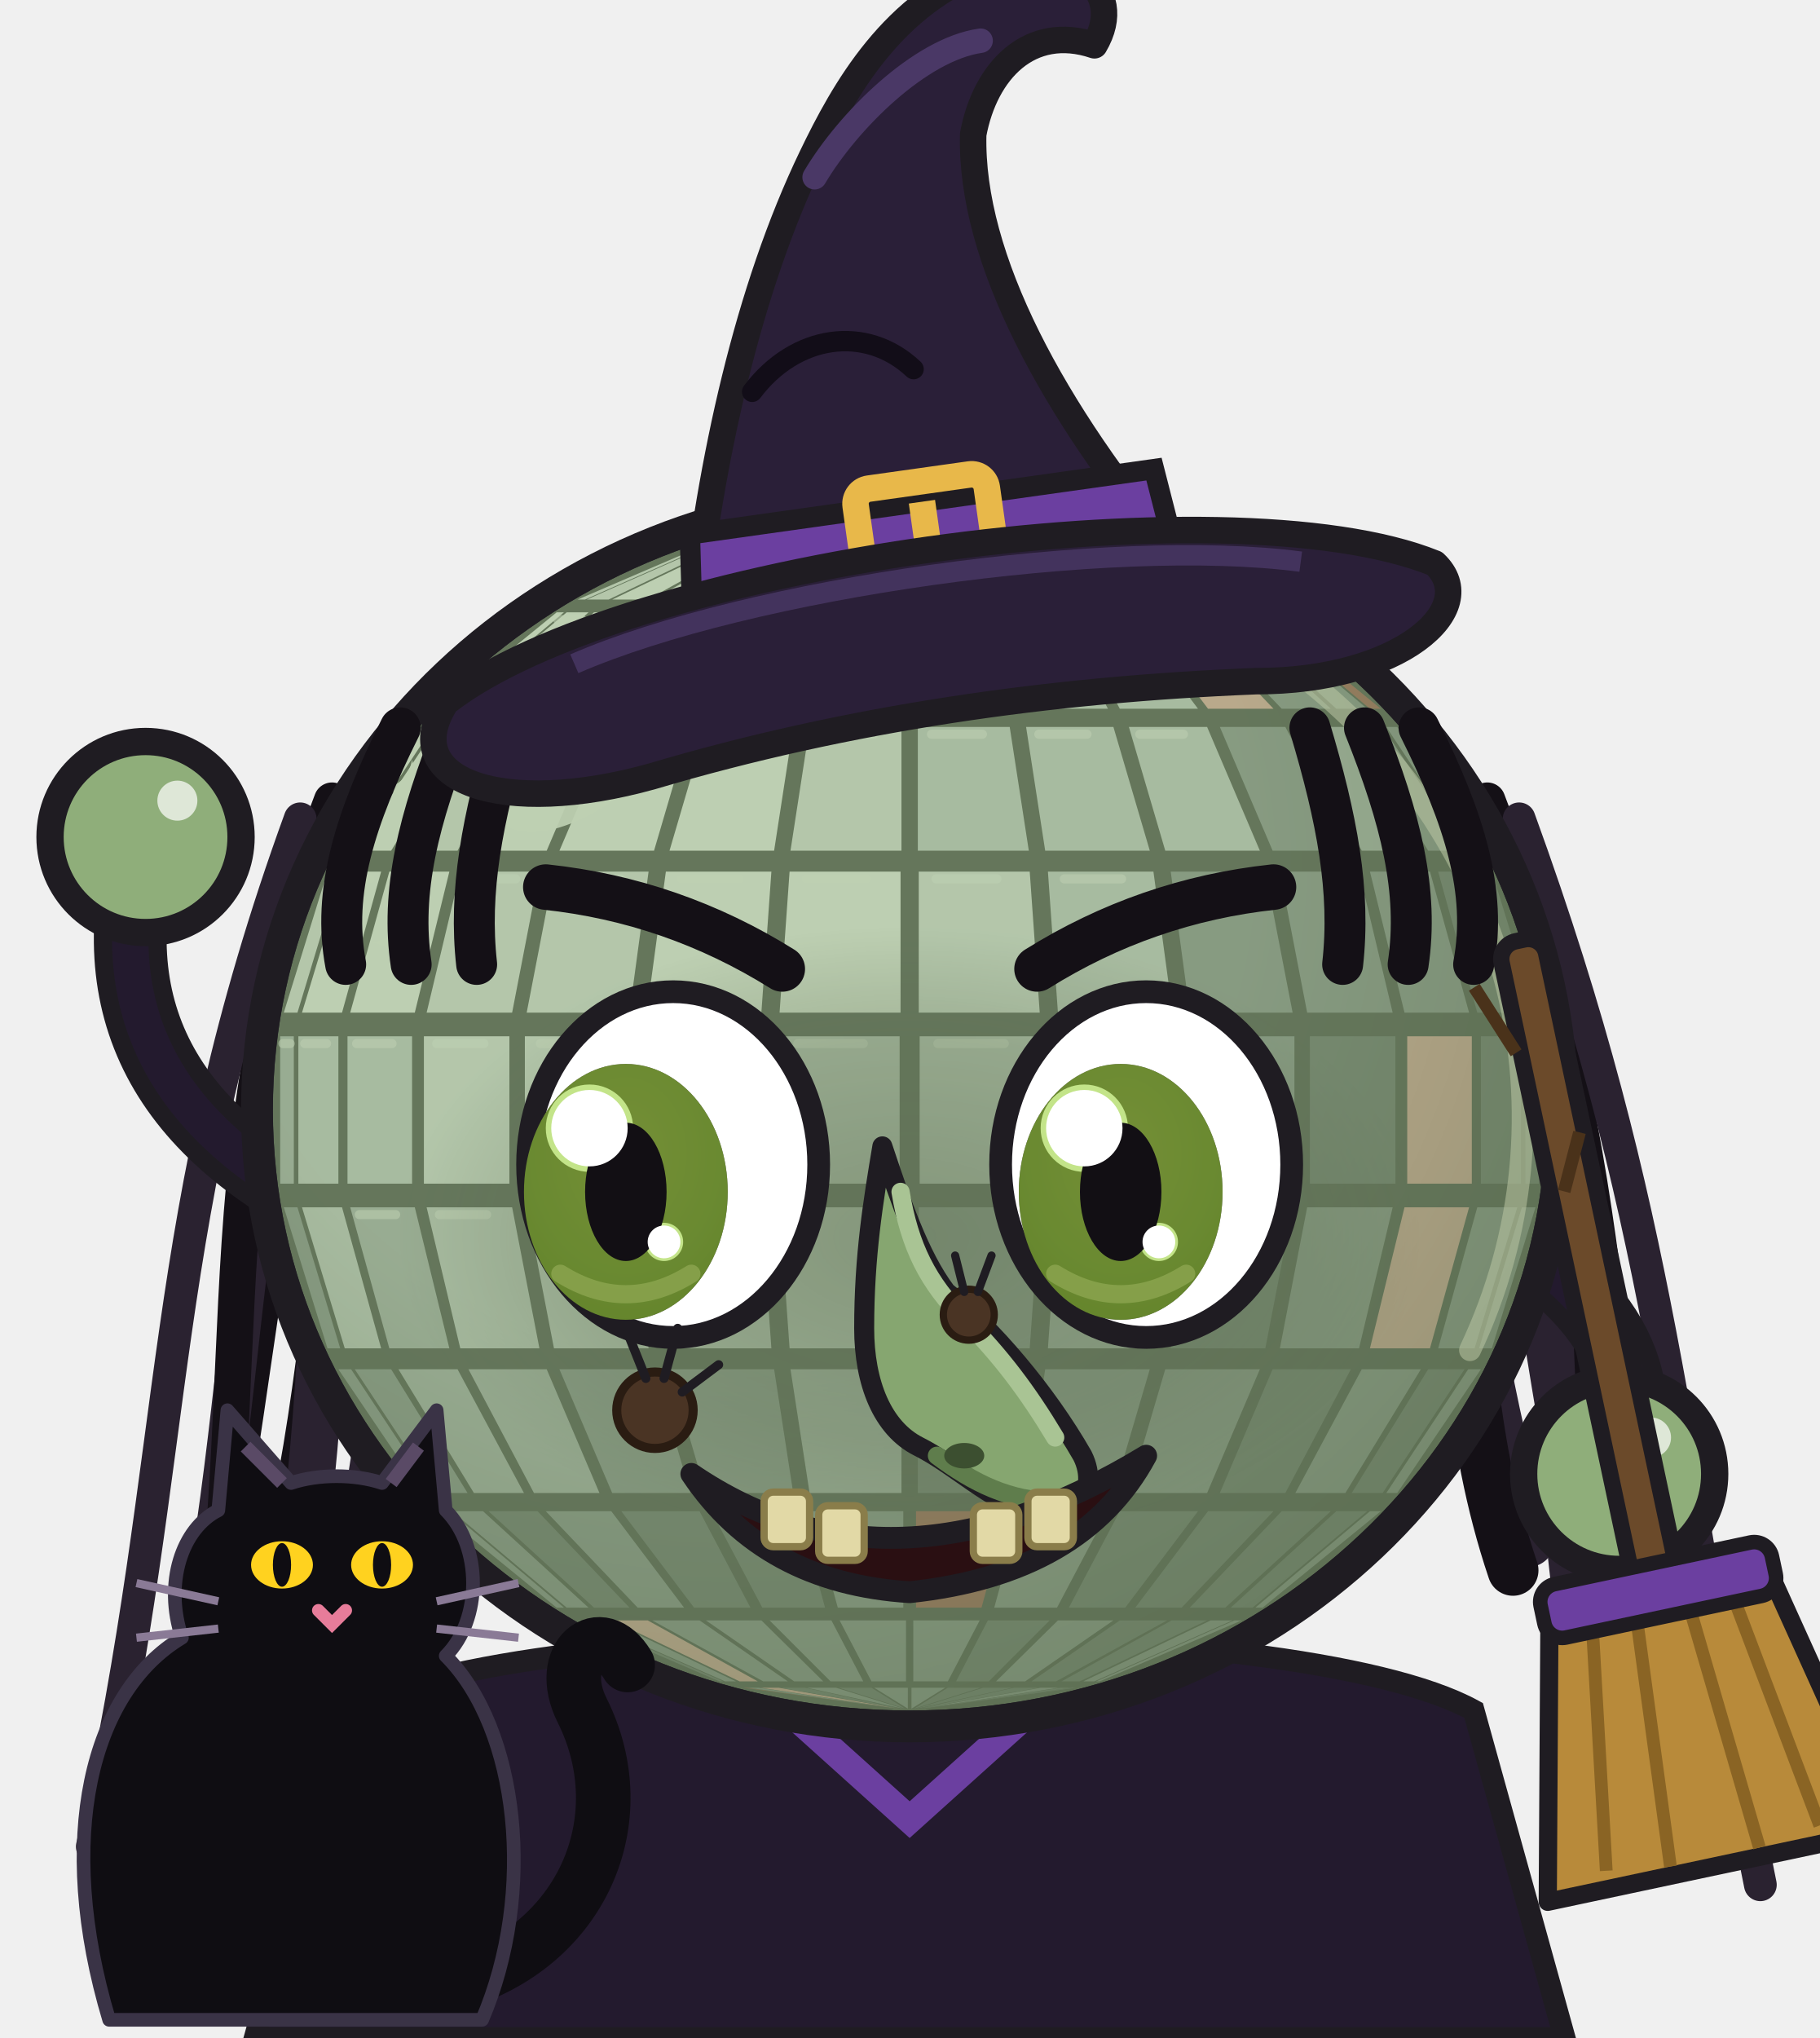
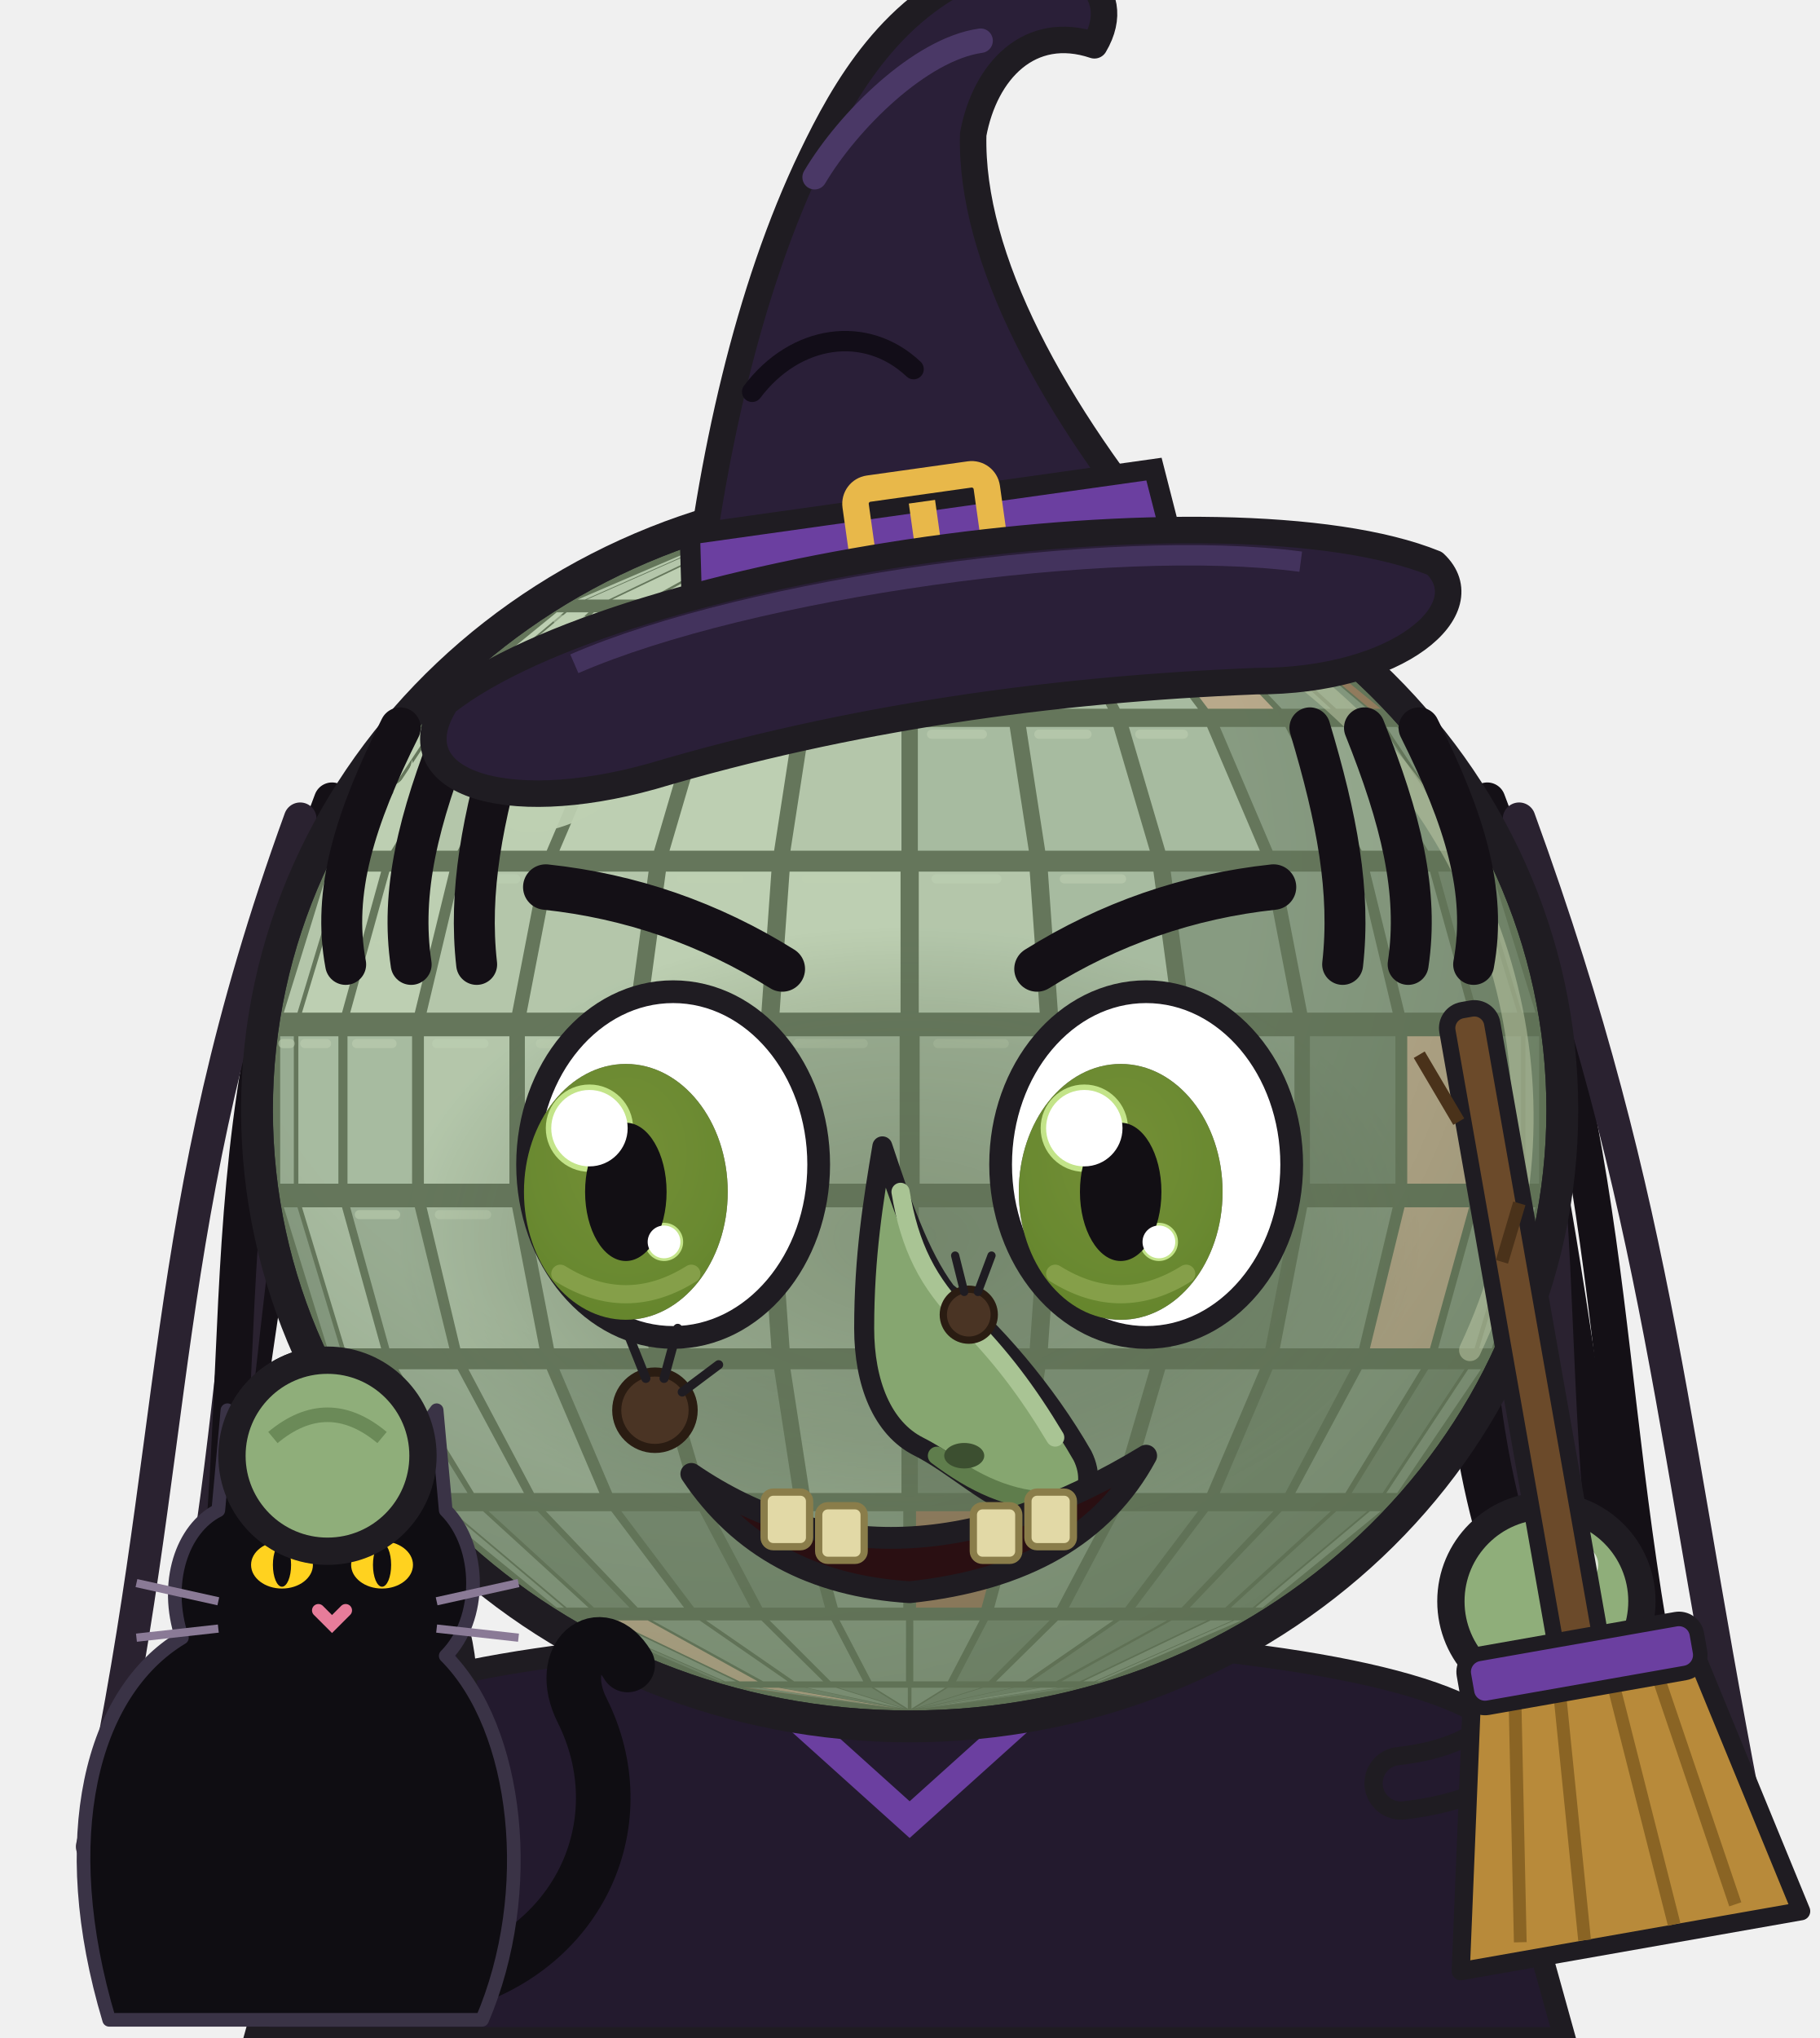
<svg xmlns="http://www.w3.org/2000/svg" viewBox="0 0 200 224" role="img" aria-label="Globinho fantasiado de bruxa macabra, com pinta no rosto, vassoura e gatinho preto">
-   <style>*{transform-box:view-box}.espia{transform-origin:100px 190px;animation:ginga 1s ease-in-out infinite alternate}@keyframes ginga{from{transform:rotate(-8deg)}to{transform:rotate(3deg)}}.braco-esq{animation:tchau .34s ease-in-out infinite alternate}@keyframes tchau{from{transform:rotate(-26deg)}to{transform:rotate(30deg)}}.olhos{animation:fecha 2.2s infinite}.palpebra{animation:abre 2.2s infinite}@keyframes fecha{0%,86%,100%{opacity:1}89%,94%{opacity:0}}@keyframes abre{0%,86%,100%{opacity:0}89%,94%{opacity:1}}.rabo{animation:rabo 1.5s ease-in-out infinite alternate}@keyframes rabo{from{transform:rotate(-14deg)}to{transform:rotate(16deg)}}.gato{animation:respira 2.4s ease-in-out infinite}@keyframes respira{0%,100%{transform:translateY(0)}50%{transform:translateY(-1.5px)}}@media (prefers-reduced-motion: reduce){*{animation:none!important}}</style>
+   <style>*{transform-box:view-box}.espia{transform-origin:100px 190px;animation:ginga 1s ease-in-out infinite alternate}@keyframes ginga{from{transform:rotate(-8deg)}to{transform:rotate(3deg)}}.braco-esq{animation:tchau .34s ease-in-out infinite alternate}@keyframes tchau{from{transform:rotate(-20deg)}to{transform:rotate(22deg)}}.olhos{animation:fecha 2.2s infinite}.palpebra{animation:abre 2.2s infinite}@keyframes fecha{0%,86%,100%{opacity:1}89%,94%{opacity:0}}@keyframes abre{0%,86%,100%{opacity:0}89%,94%{opacity:1}}.braco-esq{animation:afaga .9s ease-in-out infinite alternate}@keyframes afaga{from{transform:rotate(-5deg)}to{transform:rotate(5deg)}}.rabo{animation:rabo 1.5s ease-in-out infinite alternate}@keyframes rabo{from{transform:rotate(-14deg)}to{transform:rotate(16deg)}}.gato{animation:respira 2.4s ease-in-out infinite}@keyframes respira{0%,100%{transform:translateY(0)}50%{transform:translateY(-1.5px)}}@media (prefers-reduced-motion: reduce){*{animation:none!important}}</style>
  <defs>
    <clipPath id="cH6">
      <ellipse cx="100" cy="122" rx="70" ry="66" />
    </clipPath>
    <radialGradient id="sH6" cx="0.36" cy="0.3" r="0.82">
      <stop offset="0.5" stop-color="#000" stop-opacity="0" />
      <stop offset="1" stop-color="#000" stop-opacity="0.4" />
    </radialGradient>
    <radialGradient id="rH6" cx="0.5" cy="0.5" r="0.5">
      <stop offset="0" stop-color="#1F1C22" stop-opacity="0.5" />
      <stop offset="0.65" stop-color="#1F1C22" stop-opacity="0.26" />
      <stop offset="1" stop-color="#1F1C22" stop-opacity="0" />
    </radialGradient>
    <radialGradient id="iH6" cx="0.5" cy="0.35" r="0.7">
      <stop offset="0" stop-color="#3A2A30" />
      <stop offset="0.7" stop-color="#1F1C22" />
      <stop offset="1" stop-color="#120F14" />
    </radialGradient>
    <linearGradient id="tH6" x1="0" y1="0" x2="1" y2="0">
      <stop offset="0" stop-color="#7C808B" />
      <stop offset="0.35" stop-color="#FCFCFE" />
      <stop offset="1" stop-color="#A5A9B2" />
    </linearGradient>
  </defs>
  <g class="espia">
    <path d="M54.0,78 C38.0,110 48.351,140 38.351,175.657" fill="none" stroke="#2a2230" stroke-width="6.0" stroke-linecap="round" />
    <path d="M50.5,80 C34.5,114 39.65,143 29.65,178.707" fill="none" stroke="#141016" stroke-width="5.6" stroke-linecap="round" />
    <path d="M47.0,82 C31.0,118 39.84,146 29.84,189.097" fill="none" stroke="#2a2230" stroke-width="5.2" stroke-linecap="round" />
    <path d="M43.5,84 C27.5,122 29.921,149 19.921,191.174" fill="none" stroke="#141016" stroke-width="4.8" stroke-linecap="round" />
    <path d="M40.0,86 C24.0,126 28.949,152 18.949,193.305" fill="none" stroke="#2a2230" stroke-width="4.4" stroke-linecap="round" />
    <path d="M36.5,88 C20.5,130 29.968,155 19.968,201.195" fill="none" stroke="#141016" stroke-width="4.0" stroke-linecap="round" />
    <path d="M33.0,90 C17.0,134 20.146,158 10.146,202.97" fill="none" stroke="#2a2230" stroke-width="3.6" stroke-linecap="round" />
    <path d="M146.0,78 C162.0,110 157.938,140 167.938,169.252" fill="none" stroke="#2a2230" stroke-width="6.0" stroke-linecap="round" />
    <path d="M149.5,80 C165.5,114 156.327,143 166.327,172.593" fill="none" stroke="#141016" stroke-width="5.6" stroke-linecap="round" />
    <path d="M153.0,82 C169.0,118 167.976,146 177.976,188.342" fill="none" stroke="#2a2230" stroke-width="5.2" stroke-linecap="round" />
    <path d="M156.5,84 C172.5,122 170.75,149 180.75,192.622" fill="none" stroke="#141016" stroke-width="4.8" stroke-linecap="round" />
    <path d="M160.0,86 C176.0,126 166.341,152 176.341,194.605" fill="none" stroke="#2a2230" stroke-width="4.4" stroke-linecap="round" />
    <path d="M163.5,88 C179.5,130 174.976,155 184.976,197.621" fill="none" stroke="#141016" stroke-width="4.0" stroke-linecap="round" />
    <path d="M167.0,90 C183.0,134 183.52,158 193.52,207.158" fill="none" stroke="#2a2230" stroke-width="3.6" stroke-linecap="round" />
    <path d="M38,188 C58,177 142,177 162,188 L172,224 L28,224Z" fill="#231a2e" stroke="#1F1C22" stroke-width="2.4" />
    <path d="M80,182 L100,200 L120,182" fill="none" stroke="#6b3fa0" stroke-width="3" />
-     <g class="braco braco-esq" style="transform-origin:38px 134px">
-       <path d="M38,134 Q8,120 16,92" fill="none" stroke="#1F1C22" stroke-width="8" stroke-linecap="round" />
-       <path d="M38,134 Q8,120 16,92" fill="none" stroke="#231a2e" stroke-width="4" stroke-linecap="round" />
-       <circle cx="16" cy="92" r="10.5" fill="#8fae7a" stroke="#1F1C22" stroke-width="3" />
-       <circle cx="19.5" cy="88" r="2.2" fill="#fff" opacity=".7" />
-     </g>
-     <g class="braco braco-dir" style="transform-origin:162px 134px">
-       <path d="M162,134 Q184,146 178,162" fill="none" stroke="#1F1C22" stroke-width="8" stroke-linecap="round" />
-       <path d="M162,134 Q184,146 178,162" fill="none" stroke="#231a2e" stroke-width="4" stroke-linecap="round" />
-       <circle cx="178" cy="162" r="10.5" fill="#8fae7a" stroke="#1F1C22" stroke-width="3" />
-       <circle cx="181.5" cy="158" r="2.2" fill="#fff" opacity=".7" />
+     <g class="braco braco-esq" style="transform-origin:46px 196px">
+       <path d="M46,196 Q54,180 36,160" fill="none" stroke="#1F1C22" stroke-width="8" stroke-linecap="round" />
+       <path d="M46,196 Q54,180 36,160" fill="none" stroke="#231a2e" stroke-width="4" stroke-linecap="round" />
+       <circle cx="36" cy="160" r="10.5" fill="#8fae7a" stroke="#1F1C22" stroke-width="3" />
+       <circle cx="39.5" cy="156" r="2.2" fill="#fff" opacity=".7" />
+     </g>
+     <g class="braco braco-dir" style="transform-origin:154px 196px">
+       <path d="M154,196 Q172,194 170,176" fill="none" stroke="#1F1C22" stroke-width="8" stroke-linecap="round" />
+       <path d="M154,196 Q172,194 170,176" fill="none" stroke="#231a2e" stroke-width="4" stroke-linecap="round" />
+       <circle cx="170" cy="176" r="10.5" fill="#8fae7a" stroke="#1F1C22" stroke-width="3" />
+       <circle cx="173.5" cy="172" r="2.2" fill="#fff" opacity=".7" />
    </g>
    <g class="corpo">
      <ellipse cx="100" cy="122" rx="73.5" ry="69.5" fill="#1F1C22" />
      <g class="facetas" clip-path="url(#cH6)">
        <ellipse cx="100" cy="122" rx="70" ry="66" fill="#2A2930" />
        <path d="M98.6,56.2 L98.6,56.2 L82.1,58.5 L81.7,58.5Z" fill="#E6E8ED" />
        <path d="M98.7,56.2 L98.7,56.2 L83.4,58.5 L82.2,58.5Z" fill="#E6E8ED" />
        <path d="M98.8,56.2 L98.8,56.2 L85.6,58.5 L83.6,58.5Z" fill="#E6E8ED" />
        <path d="M99.0,56.2 L99.0,56.2 L88.5,58.5 L85.8,58.5Z" fill="#E6E8ED" />
        <path d="M99.3,56.2 L99.3,56.2 L91.9,58.5 L88.7,58.5Z" fill="#E6E8ED" />
        <path d="M99.5,56.2 L99.5,56.2 L95.8,58.5 L92.2,58.5Z" fill="#E6E8ED" />
        <path d="M99.8,56.2 L99.8,56.2 L99.8,58.5 L96.1,58.5Z" fill="#E6E8ED" />
        <path d="M100.2,56.2 L100.2,56.2 L103.9,58.5 L100.2,58.5Z" fill="#E6E8ED" />
        <path d="M100.5,56.2 L100.5,56.2 L107.8,58.5 L104.2,58.5Z" fill="#E6E8ED" />
        <path d="M100.7,56.2 L100.7,56.2 L111.3,58.5 L108.1,58.5Z" fill="#C9CCD3" />
        <path d="M101.0,56.2 L101.0,56.2 L114.2,58.5 L111.5,58.5Z" fill="#A5A9B2" />
        <path d="M101.2,56.2 L101.2,56.2 L116.4,58.5 L114.4,58.5Z" fill="#F4A3A3" />
        <path d="M101.3,56.2 L101.3,56.2 L117.8,58.5 L116.6,58.5Z" fill="#C9CCD3" />
        <path d="M101.4,56.2 L101.4,56.2 L118.3,58.5 L117.9,58.5Z" fill="#A5A9B2" />
        <path d="M79.1,59.2 L79.5,59.2 L64.3,65.9 L63.5,65.9Z" fill="#E6E8ED" />
        <path d="M79.7,59.2 L80.9,59.2 L66.9,65.9 L64.5,65.9Z" fill="#E6E8ED" />
        <path d="M81.3,59.2 L83.3,59.2 L71.2,65.9 L67.3,65.9Z" fill="#FCFCFE" />
        <path d="M83.9,59.2 L86.6,59.2 L76.9,65.9 L71.7,65.9Z" fill="#FCFCFE" />
        <path d="M87.3,59.2 L90.5,59.2 L83.7,65.9 L77.6,65.9Z" fill="#E6E8ED" />
        <path d="M91.3,59.2 L94.9,59.2 L91.4,65.9 L84.6,65.9Z" fill="#E6E8ED" />
        <path d="M95.8,59.2 L99.6,59.2 L99.6,65.9 L92.3,65.9Z" fill="#FCFCFE" />
        <path d="M100.4,59.2 L104.2,59.2 L107.7,65.9 L100.4,65.9Z" fill="#E6E8ED" />
        <path d="M105.1,59.2 L108.7,59.2 L115.4,65.9 L108.6,65.9Z" fill="#C9CCD3" />
        <path d="M109.5,59.2 L112.7,59.2 L122.4,65.9 L116.3,65.9Z" fill="#E6E8ED" />
        <path d="M113.4,59.2 L116.1,59.2 L128.3,65.9 L123.1,65.9Z" fill="#F4A3A3" />
        <path d="M116.7,59.2 L118.7,59.2 L132.7,65.9 L128.8,65.9Z" fill="#A5A9B2" />
        <path d="M119.1,59.2 L120.3,59.2 L135.5,65.9 L133.1,65.9Z" fill="#A5A9B2" />
        <path d="M120.5,59.2 L120.9,59.2 L136.5,65.9 L135.7,65.9Z" fill="#7C808B" />
        <path d="M61.2,67.3 L62.0,67.3 L49.4,77.9 L48.2,77.9Z" fill="#FCFCFE" />
        <path d="M62.3,67.3 L64.7,67.3 L53.1,77.9 L49.7,77.9Z" fill="#FCFCFE" />
        <path d="M65.3,67.3 L69.2,67.3 L59.1,77.9 L53.7,77.9Z" fill="#FCFCFE" />
        <path d="M70.1,67.3 L75.2,67.3 L67.2,77.9 L60.0,77.9Z" fill="#E6E8ED" />
        <path d="M76.3,67.3 L82.5,67.3 L76.9,77.9 L68.3,77.9Z" fill="#FCFCFE" />
        <path d="M83.8,67.3 L90.7,67.3 L87.8,77.9 L78.2,77.9Z" fill="#FCFCFE" />
        <path d="M92.1,67.3 L99.3,67.3 L99.3,77.9 L89.2,77.9Z" fill="#FCFCFE" />
        <path d="M100.7,67.3 L107.9,67.3 L110.8,77.9 L100.7,77.9Z" fill="#FCFCFE" />
        <path d="M109.3,67.3 L116.2,67.3 L121.8,77.9 L112.2,77.9Z" fill="#C9CCD3" />
        <path d="M117.5,67.3 L123.7,67.3 L131.7,77.9 L123.1,77.9Z" fill="#C9CCD3" />
        <path d="M124.8,67.3 L129.9,67.3 L140.0,77.9 L132.8,77.9Z" fill="#F4A3A3" />
        <path d="M130.8,67.3 L134.7,67.3 L146.3,77.9 L140.9,77.9Z" fill="#7C808B" />
        <path d="M135.3,67.3 L137.7,67.3 L150.3,77.9 L146.9,77.9Z" fill="#7C808B" />
        <path d="M138.0,67.3 L138.8,67.3 L151.8,77.9 L150.6,77.9Z" fill="#A33A3A" />
        <path d="M46.4,79.9 L47.6,79.9 L38.6,93.5 L37.2,93.5Z" fill="#FCFCFE" />
        <path d="M48.0,79.9 L51.4,79.9 L43.0,93.5 L39.0,93.5Z" fill="#FCFCFE" />
        <path d="M52.1,79.9 L57.6,79.9 L50.3,93.5 L43.8,93.5Z" fill="#E6E8ED" />
        <path d="M58.7,79.9 L65.9,79.9 L60.1,93.5 L51.5,93.5Z" fill="#FCFCFE" />
        <path d="M67.3,79.9 L75.9,79.9 L71.9,93.5 L61.5,93.5Z" fill="#FCFCFE" />
        <path d="M77.6,79.9 L87.2,79.9 L85.1,93.5 L73.6,93.5Z" fill="#FCFCFE" />
        <path d="M89.0,79.9 L99.1,79.9 L99.1,93.5 L86.9,93.5Z" fill="#E6E8ED" />
        <path d="M100.9,79.9 L111.0,79.9 L113.1,93.5 L100.9,93.5Z" fill="#C9CCD3" />
        <path d="M112.8,79.9 L122.4,79.9 L126.4,93.5 L114.9,93.5Z" fill="#C9CCD3" />
        <path d="M124.1,79.9 L132.7,79.9 L138.5,93.5 L128.1,93.5Z" fill="#C9CCD3" />
        <path d="M134.1,79.9 L141.3,79.9 L148.5,93.5 L139.9,93.5Z" fill="#7C808B" />
        <path d="M142.4,79.9 L147.9,79.9 L156.2,93.5 L149.7,93.5Z" fill="#A5A9B2" />
        <path d="M148.6,79.9 L152.0,79.9 L161.0,93.5 L157.0,93.5Z" fill="#7C808B" />
        <path d="M152.4,79.9 L153.6,79.9 L162.8,93.5 L161.4,93.5Z" fill="#7C808B" />
        <path d="M36.0,95.8 L37.4,95.8 L32.7,111.3 L31.2,111.3Z" fill="#E6E8ED" />
        <path d="M37.9,95.8 L41.9,95.8 L37.6,111.3 L33.2,111.3Z" fill="#FCFCFE" />
        <path d="M42.8,95.8 L49.4,95.8 L45.6,111.3 L38.5,111.3Z" fill="#FCFCFE" />
        <path d="M50.6,95.8 L59.3,95.8 L56.3,111.3 L46.9,111.3Z" fill="#E6E8ED" />
        <path d="M60.9,95.8 L71.3,95.8 L69.2,111.3 L57.9,111.3Z" fill="#E6E8ED" />
        <path d="M73.2,95.8 L84.8,95.8 L83.7,111.3 L71.1,111.3Z" fill="#FCFCFE" />
        <path d="M86.8,95.8 L99.0,95.8 L99.0,111.3 L85.7,111.3Z" fill="#FCFCFE" />
        <path d="M101.0,95.8 L113.2,95.8 L114.3,111.3 L101.0,111.3Z" fill="#E6E8ED" />
        <path d="M115.2,95.8 L126.8,95.8 L128.9,111.3 L116.3,111.3Z" fill="#C9CCD3" />
        <path d="M128.7,95.8 L139.1,95.8 L142.1,111.3 L130.8,111.3Z" fill="#7C808B" />
        <path d="M140.7,95.8 L149.4,95.8 L153.1,111.3 L143.7,111.3Z" fill="#7C808B" />
        <path d="M150.6,95.8 L157.2,95.8 L161.5,111.3 L154.4,111.3Z" fill="#7C808B" />
        <path d="M158.1,95.8 L162.1,95.8 L166.8,111.3 L162.4,111.3Z" fill="#555862" />
        <path d="M162.6,95.8 L164.0,95.8 L168.8,111.3 L167.3,111.3Z" fill="#555862" />
        <path d="M30.8,113.9 L32.3,113.9 L32.3,130.1 L30.8,130.1Z" fill="#A5A9B2" />
        <path d="M32.8,113.9 L37.2,113.9 L37.2,130.1 L32.8,130.1Z" fill="#C9CCD3" />
        <path d="M38.2,113.9 L45.3,113.9 L45.3,130.1 L38.2,130.1Z" fill="#C9CCD3" />
        <path d="M46.6,113.9 L56.0,113.9 L56.0,130.1 L46.6,130.1Z" fill="#E6E8ED" />
        <path d="M57.7,113.9 L69.0,113.9 L69.0,130.1 L57.7,130.1Z" fill="#E6E8ED" />
        <path d="M71.0,113.9 L83.6,113.9 L83.6,130.1 L71.0,130.1Z" fill="#E6E8ED" />
        <path d="M85.7,113.9 L98.9,113.9 L98.9,130.1 L85.7,130.1Z" fill="#C9CCD3" />
        <path d="M101.1,113.9 L114.3,113.9 L114.3,130.1 L101.1,130.1Z" fill="#C9CCD3" />
        <path d="M116.4,113.9 L129.0,113.9 L129.0,130.1 L116.4,130.1Z" fill="#C9CCD3" />
        <path d="M131.0,113.9 L142.3,113.9 L142.3,130.1 L131.0,130.1Z" fill="#7C808B" />
        <path d="M144.0,113.9 L153.4,113.9 L153.4,130.1 L144.0,130.1Z" fill="#555862" />
        <path d="M154.7,113.9 L161.8,113.9 L161.8,130.1 L154.7,130.1Z" fill="#F4A3A3" />
        <path d="M162.8,113.9 L167.2,113.9 L167.2,130.1 L162.8,130.1Z" fill="#555862" />
        <path d="M167.7,113.9 L169.2,113.9 L169.2,130.1 L167.7,130.1Z" fill="#555862" />
        <path d="M31.2,132.7 L32.7,132.7 L37.4,148.2 L36.0,148.2Z" fill="#7C808B" />
        <path d="M33.2,132.7 L37.6,132.7 L41.9,148.2 L37.9,148.2Z" fill="#C9CCD3" />
        <path d="M38.5,132.7 L45.6,132.7 L49.4,148.2 L42.8,148.2Z" fill="#A5A9B2" />
        <path d="M46.9,132.7 L56.3,132.7 L59.3,148.2 L50.6,148.2Z" fill="#C9CCD3" />
        <path d="M57.9,132.7 L69.2,132.7 L71.3,148.2 L60.9,148.2Z" fill="#C9CCD3" />
        <path d="M71.1,132.7 L83.7,132.7 L84.8,148.2 L73.2,148.2Z" fill="#C9CCD3" />
        <path d="M85.7,132.7 L99.0,132.7 L99.0,148.2 L86.8,148.2Z" fill="#C9CCD3" />
        <path d="M101.0,132.7 L114.3,132.7 L113.2,148.2 L101.0,148.2Z" fill="#7C808B" />
        <path d="M116.3,132.7 L128.9,132.7 L126.8,148.2 L115.2,148.2Z" fill="#A5A9B2" />
        <path d="M130.8,132.7 L142.1,132.7 L139.1,148.2 L128.7,148.2Z" fill="#555862" />
        <path d="M143.7,132.7 L153.1,132.7 L149.4,148.2 L140.7,148.2Z" fill="#7C808B" />
        <path d="M154.4,132.7 L161.5,132.7 L157.2,148.2 L150.6,148.2Z" fill="#F4A3A3" />
        <path d="M162.4,132.7 L166.8,132.7 L162.1,148.2 L158.1,148.2Z" fill="#7C808B" />
        <path d="M167.3,132.7 L168.8,132.7 L164.0,148.2 L162.6,148.2Z" fill="#7C808B" />
        <path d="M37.2,150.5 L38.6,150.5 L47.6,164.1 L46.4,164.1Z" fill="#7C808B" />
        <path d="M39.0,150.5 L43.0,150.5 L51.4,164.1 L48.0,164.1Z" fill="#7C808B" />
        <path d="M43.8,150.5 L50.3,150.5 L57.6,164.1 L52.1,164.1Z" fill="#A5A9B2" />
        <path d="M51.5,150.5 L60.1,150.5 L65.9,164.1 L58.7,164.1Z" fill="#A5A9B2" />
        <path d="M61.5,150.5 L71.9,150.5 L75.9,164.1 L67.3,164.1Z" fill="#7C808B" />
        <path d="M73.6,150.5 L85.1,150.5 L87.2,164.1 L77.6,164.1Z" fill="#7C808B" />
        <path d="M86.9,150.5 L99.1,150.5 L99.1,164.1 L89.0,164.1Z" fill="#A5A9B2" />
        <path d="M100.9,150.5 L113.1,150.5 L111.0,164.1 L100.9,164.1Z" fill="#555862" />
        <path d="M114.9,150.5 L126.4,150.5 L122.4,164.1 L112.8,164.1Z" fill="#7C808B" />
        <path d="M128.1,150.5 L138.5,150.5 L132.7,164.1 L124.1,164.1Z" fill="#7C808B" />
        <path d="M139.9,150.5 L148.5,150.5 L141.3,164.1 L134.1,164.1Z" fill="#555862" />
        <path d="M149.7,150.5 L156.2,150.5 L147.9,164.1 L142.4,164.1Z" fill="#7C808B" />
        <path d="M157.0,150.5 L161.0,150.5 L152.0,164.1 L148.6,164.1Z" fill="#555862" />
        <path d="M161.4,150.5 L162.8,150.5 L153.6,164.1 L152.4,164.1Z" fill="#7C808B" />
        <path d="M48.2,166.1 L49.4,166.1 L62.0,176.7 L61.2,176.7Z" fill="#7C808B" />
        <path d="M49.7,166.1 L53.1,166.1 L64.7,176.7 L62.3,176.7Z" fill="#7C808B" />
        <path d="M53.7,166.1 L59.1,166.1 L69.2,176.7 L65.3,176.7Z" fill="#555862" />
        <path d="M60.0,166.1 L67.2,166.1 L75.2,176.7 L70.1,176.7Z" fill="#7C808B" />
        <path d="M68.3,166.1 L76.9,166.1 L82.5,176.7 L76.3,176.7Z" fill="#555862" />
        <path d="M78.2,166.1 L87.8,166.1 L90.7,176.7 L83.8,176.7Z" fill="#555862" />
        <path d="M89.2,166.1 L99.3,166.1 L99.3,176.7 L92.1,176.7Z" fill="#7C808B" />
        <path d="M100.7,166.1 L110.8,166.1 L107.9,176.7 L100.7,176.7Z" fill="#A33A3A" />
        <path d="M112.2,166.1 L121.8,166.1 L116.2,176.7 L109.3,176.7Z" fill="#7C808B" />
        <path d="M123.1,166.1 L131.7,166.1 L123.7,176.7 L117.5,176.7Z" fill="#555862" />
        <path d="M132.8,166.1 L140.0,166.1 L129.9,176.7 L124.8,176.7Z" fill="#555862" />
        <path d="M140.9,166.1 L146.3,166.1 L134.7,176.7 L130.8,176.7Z" fill="#555862" />
        <path d="M146.9,166.1 L150.3,166.1 L137.7,176.7 L135.3,176.7Z" fill="#555862" />
        <path d="M150.6,166.1 L151.8,166.1 L138.8,176.7 L138.0,176.7Z" fill="#7C808B" />
        <path d="M63.5,178.1 L64.3,178.1 L79.5,184.8 L79.1,184.8Z" fill="#555862" />
        <path d="M64.5,178.1 L66.9,178.1 L80.9,184.8 L79.7,184.8Z" fill="#7C808B" />
        <path d="M67.3,178.1 L71.2,178.1 L83.3,184.8 L81.3,184.8Z" fill="#F4A3A3" />
        <path d="M71.7,178.1 L76.9,178.1 L86.6,184.8 L83.9,184.8Z" fill="#7C808B" />
        <path d="M77.6,178.1 L83.7,178.1 L90.5,184.8 L87.3,184.8Z" fill="#7C808B" />
        <path d="M84.6,178.1 L91.4,178.1 L94.9,184.8 L91.3,184.8Z" fill="#7C808B" />
        <path d="M92.3,178.1 L99.6,178.1 L99.6,184.8 L95.8,184.8Z" fill="#7C808B" />
        <path d="M100.4,178.1 L107.7,178.1 L104.2,184.8 L100.4,184.8Z" fill="#7C808B" />
        <path d="M108.6,178.1 L115.4,178.1 L108.7,184.8 L105.1,184.8Z" fill="#555862" />
        <path d="M116.3,178.1 L122.4,178.1 L112.7,184.8 L109.5,184.8Z" fill="#7C808B" />
        <path d="M123.1,178.1 L128.3,178.1 L116.1,184.8 L113.4,184.8Z" fill="#555862" />
        <path d="M128.8,178.1 L132.7,178.1 L118.7,184.8 L116.7,184.8Z" fill="#555862" />
        <path d="M133.1,178.1 L135.5,178.1 L120.3,184.8 L119.1,184.8Z" fill="#7C808B" />
        <path d="M135.7,178.1 L136.5,178.1 L120.9,184.8 L120.5,184.8Z" fill="#7C808B" />
        <path d="M81.7,185.5 L82.1,185.5 L98.6,187.8 L98.6,187.8Z" fill="#A33A3A" />
        <path d="M82.2,185.5 L83.4,185.5 L98.7,187.8 L98.7,187.8Z" fill="#7C808B" />
        <path d="M83.6,185.5 L85.6,185.5 L98.8,187.8 L98.8,187.8Z" fill="#F4A3A3" />
        <path d="M85.8,185.5 L88.5,185.5 L99.0,187.8 L99.0,187.8Z" fill="#555862" />
        <path d="M88.7,185.5 L91.9,185.5 L99.3,187.8 L99.3,187.8Z" fill="#7C808B" />
        <path d="M92.2,185.5 L95.8,185.5 L99.5,187.8 L99.5,187.8Z" fill="#555862" />
        <path d="M96.1,185.5 L99.8,185.5 L99.8,187.8 L99.8,187.8Z" fill="#7C808B" />
        <path d="M100.2,185.5 L103.9,185.5 L100.2,187.8 L100.2,187.8Z" fill="#7C808B" />
        <path d="M104.2,185.5 L107.8,185.5 L100.5,187.8 L100.5,187.8Z" fill="#555862" />
        <path d="M108.1,185.5 L111.3,185.5 L100.7,187.8 L100.7,187.8Z" fill="#555862" />
        <path d="M111.5,185.5 L114.2,185.5 L101.0,187.8 L101.0,187.8Z" fill="#555862" />
        <path d="M114.4,185.5 L116.4,185.5 L101.2,187.8 L101.2,187.8Z" fill="#7C808B" />
        <path d="M116.6,185.5 L117.8,185.5 L101.3,187.8 L101.3,187.8Z" fill="#555862" />
        <path d="M117.9,185.5 L118.3,185.5 L101.4,187.8 L101.4,187.8Z" fill="#555862" />
        <path d="M98.6,57.0 L98.6,57.0 M98.7,57.0 L98.7,57.0 M98.8,57.0 L98.8,57.0 M99.0,57.0 L99.0,57.0 M99.3,57.0 L99.3,57.0 M99.5,57.0 L99.5,57.0 M99.8,57.0 L99.8,57.0 M100.2,57.0 L100.2,57.0 M100.5,57.0 L100.5,57.0 M100.7,57.0 L100.7,57.0 M101.0,57.0 L101.0,57.0 M101.3,57.0 L101.3,57.0 M101.4,57.0 L101.4,57.0 M79.1,60.0 L79.4,60.0 M79.9,60.0 L80.6,60.0 M81.6,60.0 L82.7,60.0 M84.3,60.0 L85.8,60.0 M87.8,60.0 L89.5,60.0 M91.9,60.0 L93.8,60.0 M96.3,60.0 L98.4,60.0 M101.0,60.0 L103.1,60.0 M105.6,60.0 L107.6,60.0 M110.0,60.0 L111.7,60.0 M117.0,60.0 L118.1,60.0 M61.3,68.1 L61.8,68.1 M62.7,68.1 L64.0,68.1 M65.9,68.1 L68.0,68.1 M70.9,68.1 L73.7,68.1 M77.3,68.1 L80.7,68.1 M84.8,68.1 L88.6,68.1 M93.1,68.1 L97.1,68.1 M101.8,68.1 L105.8,68.1 M110.4,68.1 L114.1,68.1 M118.4,68.1 L121.8,68.1 M46.6,80.7 L47.2,80.7 M48.5,80.7 L50.3,80.7 M53.0,80.7 L55.9,80.7 M59.8,80.7 L63.7,80.7 M68.6,80.7 L73.4,80.7 M79.0,80.7 L84.3,80.7 M90.5,80.7 L96.1,80.7 M102.4,80.7 L108.0,80.7 M114.2,80.7 L119.5,80.7 M125.3,80.7 L130.1,80.7 M36.3,96.6 L37.0,96.6 M38.5,96.6 L40.7,96.6 M43.8,96.6 L47.4,96.6 M51.9,96.6 L56.7,96.6 M62.5,96.6 L68.2,96.6 M74.9,96.6 L81.3,96.6 M88.6,96.6 L95.3,96.6 M102.9,96.6 L109.6,96.6 M117.0,96.6 L123.3,96.6 M31.1,114.7 L31.9,114.7 M33.5,114.7 L35.9,114.7 M39.2,114.7 L43.1,114.7 M48.0,114.7 L53.2,114.7 M59.4,114.7 L65.6,114.7 M72.9,114.7 L79.8,114.7 M87.7,114.7 L94.9,114.7 M103.1,114.7 L110.4,114.7 M39.5,133.5 L43.5,133.5 M48.3,133.5 L53.5,133.5 M59.6,133.5 L65.8,133.5 M73.0,133.5 L79.9,133.5" fill="none" stroke="#fff" stroke-width="1" stroke-linecap="round" opacity="0.55" />
      </g>
      <ellipse cx="100" cy="122" rx="70" ry="66" fill="url(#sH6)" />
      <path d="M143.4,74.48 A67,63 0 0 1 161.6,148.4" fill="none" stroke="#F6E7DA" stroke-width="2.4" stroke-linecap="round" opacity="0.55" />
      <ellipse class="reflexo" cx="65.0" cy="82.4" rx="12.6" ry="5.94" fill="#fff" opacity="0.92" transform="rotate(-38 65.0 82.4)" />
      <circle cx="81.1" cy="72.5" r="3.2" fill="#fff" opacity="0.9" />
      <g class="cintilas">
        <path class="cintila" d="M94.8,54.1 Q95.3,56.8 98.0,57.3 Q95.3,57.8 94.8,60.5 Q94.3,57.8 91.6,57.3 Q94.3,56.8 94.8,54.1Z" fill="#FFFFFF" opacity="0.95" />
        <path class="cintila" d="M105.0,69.4 Q105.6,72.1 108.2,72.6 Q105.6,73.1 105.0,75.8 Q104.5,73.1 101.8,72.6 Q104.5,72.1 105.0,69.4Z" fill="#FFFFFF" opacity="0.95" />
        <path class="cintila" d="M45.3,83.5 Q45.8,86.2 48.5,86.7 Q45.8,87.2 45.3,89.9 Q44.8,87.2 42.1,86.7 Q44.8,86.2 45.3,83.5Z" fill="#FFFFFF" opacity="0.95" />
        <path class="cintila" d="M44.1,100.4 Q44.6,103.1 47.3,103.6 Q44.6,104.1 44.1,106.8 Q43.6,104.1 40.9,103.6 Q43.6,103.1 44.1,100.4Z" fill="#FFFFFF" opacity="0.95" />
      </g>
    </g>
    <ellipse cx="100" cy="136" rx="56.0" ry="34.32" fill="url(#rH6)" />
    <g clip-path="url(#cH6)">
      <ellipse cx="100" cy="122" rx="70" ry="66" fill="#8fae7a" opacity="0.58" />
    </g>
    <g class="olhos olhos-normal">
      <ellipse cx="74" cy="128" rx="16" ry="19" fill="#FFFFFF" stroke="#1F1C22" stroke-width="2.5" />
      <g class="pupila">
        <ellipse cx="68.8" cy="131" rx="11.2" ry="14.06" fill="url(#iH6)" />
        <path d="M61.6,140 Q68.8,144.5 76.0,140" fill="none" stroke="#6B5A66" stroke-width="2" stroke-linecap="round" opacity="0.9" />
        <circle cx="64.8" cy="124" r="4.8" fill="#fff" />
        <circle cx="73.0" cy="136.5" r="2.1" fill="#fff" />
      </g>
      <ellipse cx="126" cy="128" rx="16" ry="19" fill="#FFFFFF" stroke="#1F1C22" stroke-width="2.5" />
      <g class="pupila">
        <ellipse cx="123.2" cy="131" rx="11.2" ry="14.06" fill="url(#iH6)" />
        <path d="M116.0,140 Q123.2,144.5 130.4,140" fill="none" stroke="#6B5A66" stroke-width="2" stroke-linecap="round" opacity="0.9" />
        <circle cx="119.2" cy="124" r="4.8" fill="#fff" />
        <circle cx="127.4" cy="136.5" r="2.1" fill="#fff" />
      </g>
    </g>
    <g class="olhos">
      <ellipse cx="68.8" cy="131" rx="11.2" ry="14.06" fill="#9bd23a" opacity="0.6" />
      <ellipse cx="68.8" cy="131" rx="4.48" ry="7.6" fill="#120f14" />
      <circle cx="64.8" cy="124" r="4.2" fill="#fff" />
      <circle cx="73.0" cy="136.5" r="1.8" fill="#fff" />
      <ellipse cx="123.2" cy="131" rx="11.2" ry="14.06" fill="#9bd23a" opacity="0.6" />
      <ellipse cx="123.2" cy="131" rx="4.48" ry="7.6" fill="#120f14" />
      <circle cx="119.2" cy="124" r="4.2" fill="#fff" />
      <circle cx="127.4" cy="136.5" r="1.8" fill="#fff" />
    </g>
    <g class="palpebra" opacity="0">
      <path d="M57,128 Q74,141 91,128" fill="none" stroke="#1F1C22" stroke-width="4.5" stroke-linecap="round" />
      <path d="M109,128 Q126,141 143,128" fill="none" stroke="#1F1C22" stroke-width="4.5" stroke-linecap="round" />
    </g>
    <path d="M60,97.5 Q74,99 86,106.5" fill="none" stroke="#141016" stroke-width="5" stroke-linecap="round" />
    <path d="M140,97.5 Q126,99 114,106.5" fill="none" stroke="#141016" stroke-width="5" stroke-linecap="round" />
    <path d="M97,126 C99,132 101,138 104,142 C109,146 115,153 119,160 C121,164 118,168 113,166 C109,165 105,161 101,159 C97,157 95,152 95,146 C95,138 96,132 97,126Z" fill="#86a670" stroke="#1F1C22" stroke-width="2.2" stroke-linejoin="round" />
    <path d="M99,131 C100,137 102,141 106,145 C110,149 113,153 116,158" stroke="#a9c494" stroke-width="2" fill="none" stroke-linecap="round" />
    <path d="M103,160 C107,163 111,165 116,165" stroke="#5f7d4c" stroke-width="2" fill="none" stroke-linecap="round" />
    <ellipse cx="106" cy="160" rx="2.2" ry="1.4" fill="#3c4f30" />
    <circle cx="106.5" cy="144.5" r="2.8" fill="#4a3424" stroke="#2a1c12" stroke-width=".8" />
    <path d="M106,142 l-1,-4 M107.5,142 l1.5,-4" stroke="#1F1C22" stroke-width=".9" stroke-linecap="round" />
    <circle cx="72" cy="155" r="4.2" fill="#4a3424" stroke="#2a1c12" stroke-width="1" />
    <path d="M71,151.5 l-2,-5 M73,151.5 l1.5,-5.5 M75,153 l4,-3" stroke="#1F1C22" stroke-width="1" stroke-linecap="round" />
    <path d="M76,162 Q98,177 126,160 Q119,173 100,175 Q84,174 76,162Z" fill="#2a0f12" stroke="#1F1C22" stroke-width="2.4" stroke-linejoin="round" />
    <rect x="84" y="164" width="5" height="6" rx="1" fill="#e2d9a6" stroke="#8a7d4a" stroke-width=".8" />
    <rect x="90" y="165.5" width="5" height="6" rx="1" fill="#e2d9a6" stroke="#8a7d4a" stroke-width=".8" />
    <rect x="107" y="165.5" width="5" height="6" rx="1" fill="#e2d9a6" stroke="#8a7d4a" stroke-width=".8" />
    <rect x="113" y="164" width="5" height="6" rx="1" fill="#e2d9a6" stroke="#8a7d4a" stroke-width=".8" />
    <path d="M44,80 C39,90 36.5,98 38.0,106" fill="none" stroke="#141016" stroke-width="4.5" stroke-linecap="round" />
    <path d="M50,80 C46,90 44.0,98 45.2,106" fill="none" stroke="#141016" stroke-width="4.5" stroke-linecap="round" />
    <path d="M56,80 C53,90 51.5,98 52.4,106" fill="none" stroke="#141016" stroke-width="4.5" stroke-linecap="round" />
    <path d="M144,80 C147,90 148.5,98 147.6,106" fill="none" stroke="#141016" stroke-width="4.5" stroke-linecap="round" />
    <path d="M150,80 C154,90 156.0,98 154.8,106" fill="none" stroke="#141016" stroke-width="4.5" stroke-linecap="round" />
    <path d="M156,80 C161,90 163.5,98 162.0,106" fill="none" stroke="#141016" stroke-width="4.5" stroke-linecap="round" />
    <g transform="translate(104 74) rotate(-8) scale(1.12)">
      <path d="M-24,-8 C-20,-24 -14,-40 -6,-52 C-2,-58 4,-66 14,-68 C22,-69 27,-64 23,-59 C17,-62 12,-58 10,-52 C8,-40 14,-24 24,-8Z" fill="#2a1f38" stroke="#1F1C22" stroke-width="2.6" stroke-linejoin="round" />
      <path d="M-6,-50 C-2,-55 6,-61 12,-61" stroke="#4a3866" stroke-width="2.4" fill="none" stroke-linecap="round" />
      <path d="M-15,-30 C-10,-35 -3,-35 1,-30" stroke="#120d18" stroke-width="2" fill="none" stroke-linecap="round" />
      <path d="M-23,-17 L23,-17 L24,-8 L-24,-8Z" fill="#6b3fa0" stroke="#1F1C22" stroke-width="2" />
      <rect x="-6.5" y="-19" width="13" height="12" rx="1.5" fill="none" stroke="#e8b84a" stroke-width="2.6" />
      <rect x="-1.3" y="-17" width="2.6" height="8" fill="#e8b84a" />
      <path d="M-49,-4 C-30,-15 30,-15 49,-4 C53,1 44,7 30,5 C10,3 -10,3 -30,6 C-45,8 -55,3 -49,-4Z" fill="#2a1f38" stroke="#1F1C22" stroke-width="2.6" stroke-linejoin="round" />
      <path d="M-36,-6 C-18,-11 18,-11 36,-6" stroke="#4a3866" stroke-width="2" fill="none" opacity=".8" />
    </g>
-     <g transform="translate(180 164) rotate(-12)">
+     <g transform="translate(172 172) rotate(-10)">
      <rect x="-2.5" y="-62" width="5" height="72" rx="2" fill="#6b4a2a" stroke="#1F1C22" stroke-width="1.8" />
      <path d="M-6,-58 l3,8 M2,-40 l-3,6" stroke="#4a321a" stroke-width="1.4" />
      <path d="M-12,10 L12,10 L19,42 L-19,42Z" fill="#b88a3a" stroke="#1F1C22" stroke-width="2" stroke-linejoin="round" />
      <path d="M-8,14 L-12,40 M-3,14 L-5,41 M3,14 L5,41 M8,14 L12,40" stroke="#8a6424" stroke-width="1.4" />
      <rect x="-13" y="8" width="26" height="6" rx="2" fill="#6b3fa0" stroke="#1F1C22" stroke-width="1.6" />
    </g>
    <g class="gato">
      <path class="rabo" d="M50,218 C64,214 70,200 64,188 C61,182 66,178 69,183" fill="none" stroke="#0f0d12" stroke-width="6" stroke-linecap="round" style="transform-origin:50px 218px" />
      <path d="M12,222 C6,202 10,186 20,180 C18,174 20,168 24,166 L25,155 L32,163 C35,162 39,162 42,163 L48,155 L49,166 C53,170 53,178 49,182 C57,190 59,208 53,222Z" fill="#0f0d12" stroke="#3a3346" stroke-width="1.5" stroke-linejoin="round" />
      <path d="M27,159 L31,163 M46,159 L43,163" stroke="#5a4a66" stroke-width="1.5" />
      <ellipse cx="31" cy="172" rx="3.4" ry="2.6" fill="#ffd21f" />
      <ellipse cx="42" cy="172" rx="3.4" ry="2.6" fill="#ffd21f" />
      <ellipse cx="31" cy="172" rx="1" ry="2.4" fill="#0f0d12" />
      <ellipse cx="42" cy="172" rx="1" ry="2.4" fill="#0f0d12" />
      <path d="M35,177 l1.5,1.5 l1.5,-1.5" stroke="#e77c9a" stroke-width="1.4" fill="none" stroke-linecap="round" />
      <path d="M24,176 l-9,-2 M24,179 l-9,1 M48,176 l9,-2 M48,179 l9,1" stroke="#8a7a96" stroke-width=".9" />
    </g>
+     <g class="braco braco-esq" style="transform-origin:46px 196px">
+       <circle cx="36" cy="160" r="10.5" fill="#8fae7a" stroke="#1F1C22" stroke-width="3" />
+       <path d="M30,158 q6,-5 12,0" stroke="#6b8a58" stroke-width="1.6" fill="none" />
+     </g>
  </g>
</svg>
